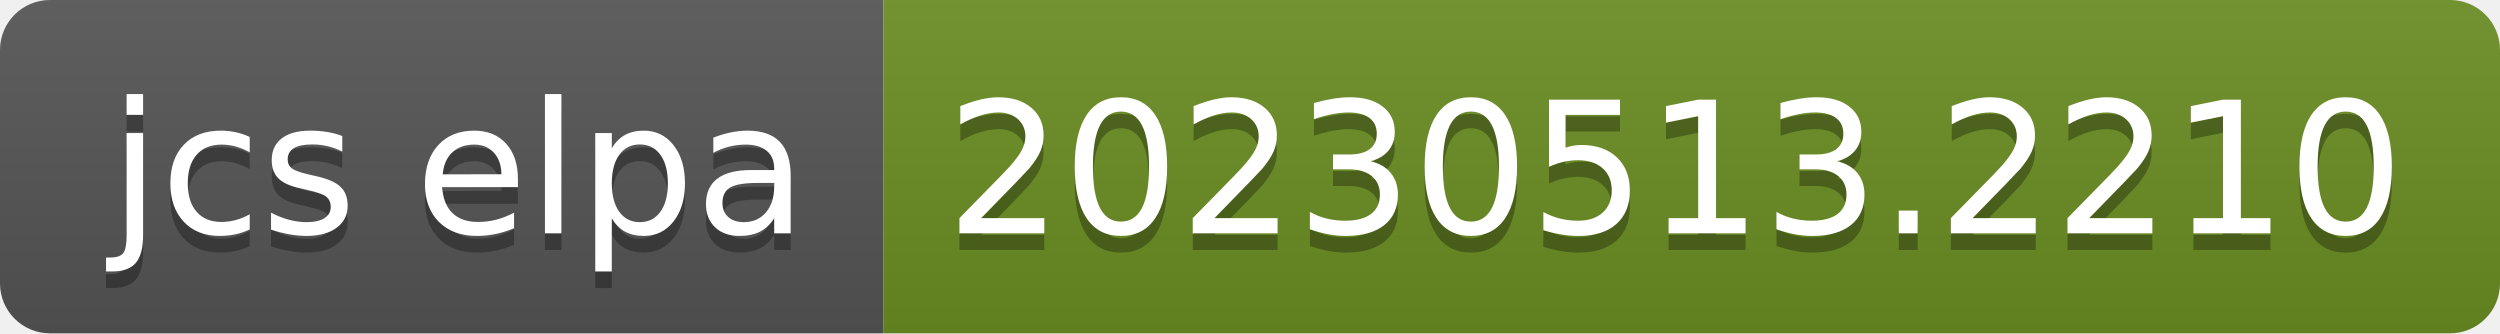
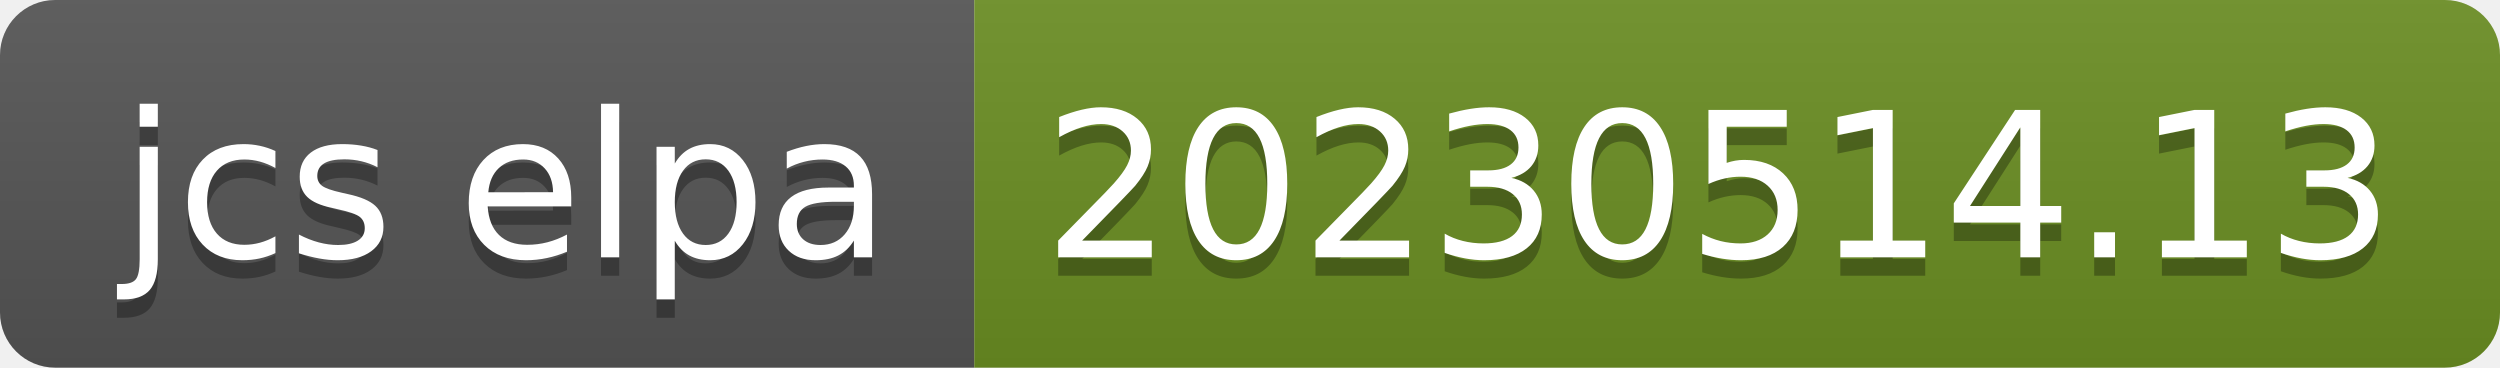
- <svg xmlns="http://www.w3.org/2000/svg" width="150" height="20" role="img" aria-label="jcs elpa: 20230513.2210">
+ <svg xmlns="http://www.w3.org/2000/svg" width="136" height="20" role="img" aria-label="jcs elpa: 20230514.13">
  <linearGradient id="s" x2="0" y2="100%">
    <stop offset="0" stop-color="#bbb" stop-opacity=".1" />
    <stop offset="1" stop-opacity=".1" />
  </linearGradient>
  <clipPath id="r">
-     <rect width="150" height="20" rx="3" fill="#fff" />
+     <rect width="136" height="20" rx="3" fill="#fff" />
  </clipPath>
  <g clip-path="url(#r)">
    <rect width="53" height="20" fill="#555" />
-     <rect x="53" width="97" height="20" fill="#6b8e23" />
-     <rect width="150" height="20" fill="url(#s)" />
+     <rect x="53" width="83" height="20" fill="#6b8e23" />
+     <rect width="136" height="20" fill="url(#s)" />
  </g>
  <g fill="#fff" text-anchor="middle" font-family="Verdana,Geneva,DejaVu Sans,sans-serif" text-rendering="geometricPrecision" font-size="110">
    <text aria-hidden="true" x="275" y="150" fill="#010101" fill-opacity=".3" transform="scale(.1)" textLength="430">jcs elpa</text>
    <text x="275" y="140" transform="scale(.1)" fill="#fff" textLength="430">jcs elpa</text>
-     <text aria-hidden="true" x="1005" y="150" fill="#010101" fill-opacity=".3" transform="scale(.1)" textLength="870">20230513.2210</text>
-     <text x="1005" y="140" transform="scale(.1)" fill="#fff" textLength="870">20230513.2210</text>
+     <text aria-hidden="true" x="935" y="150" fill="#010101" fill-opacity=".3" transform="scale(.1)" textLength="730">20230514.13</text>
+     <text x="935" y="140" transform="scale(.1)" fill="#fff" textLength="730">20230514.13</text>
  </g>
</svg>
